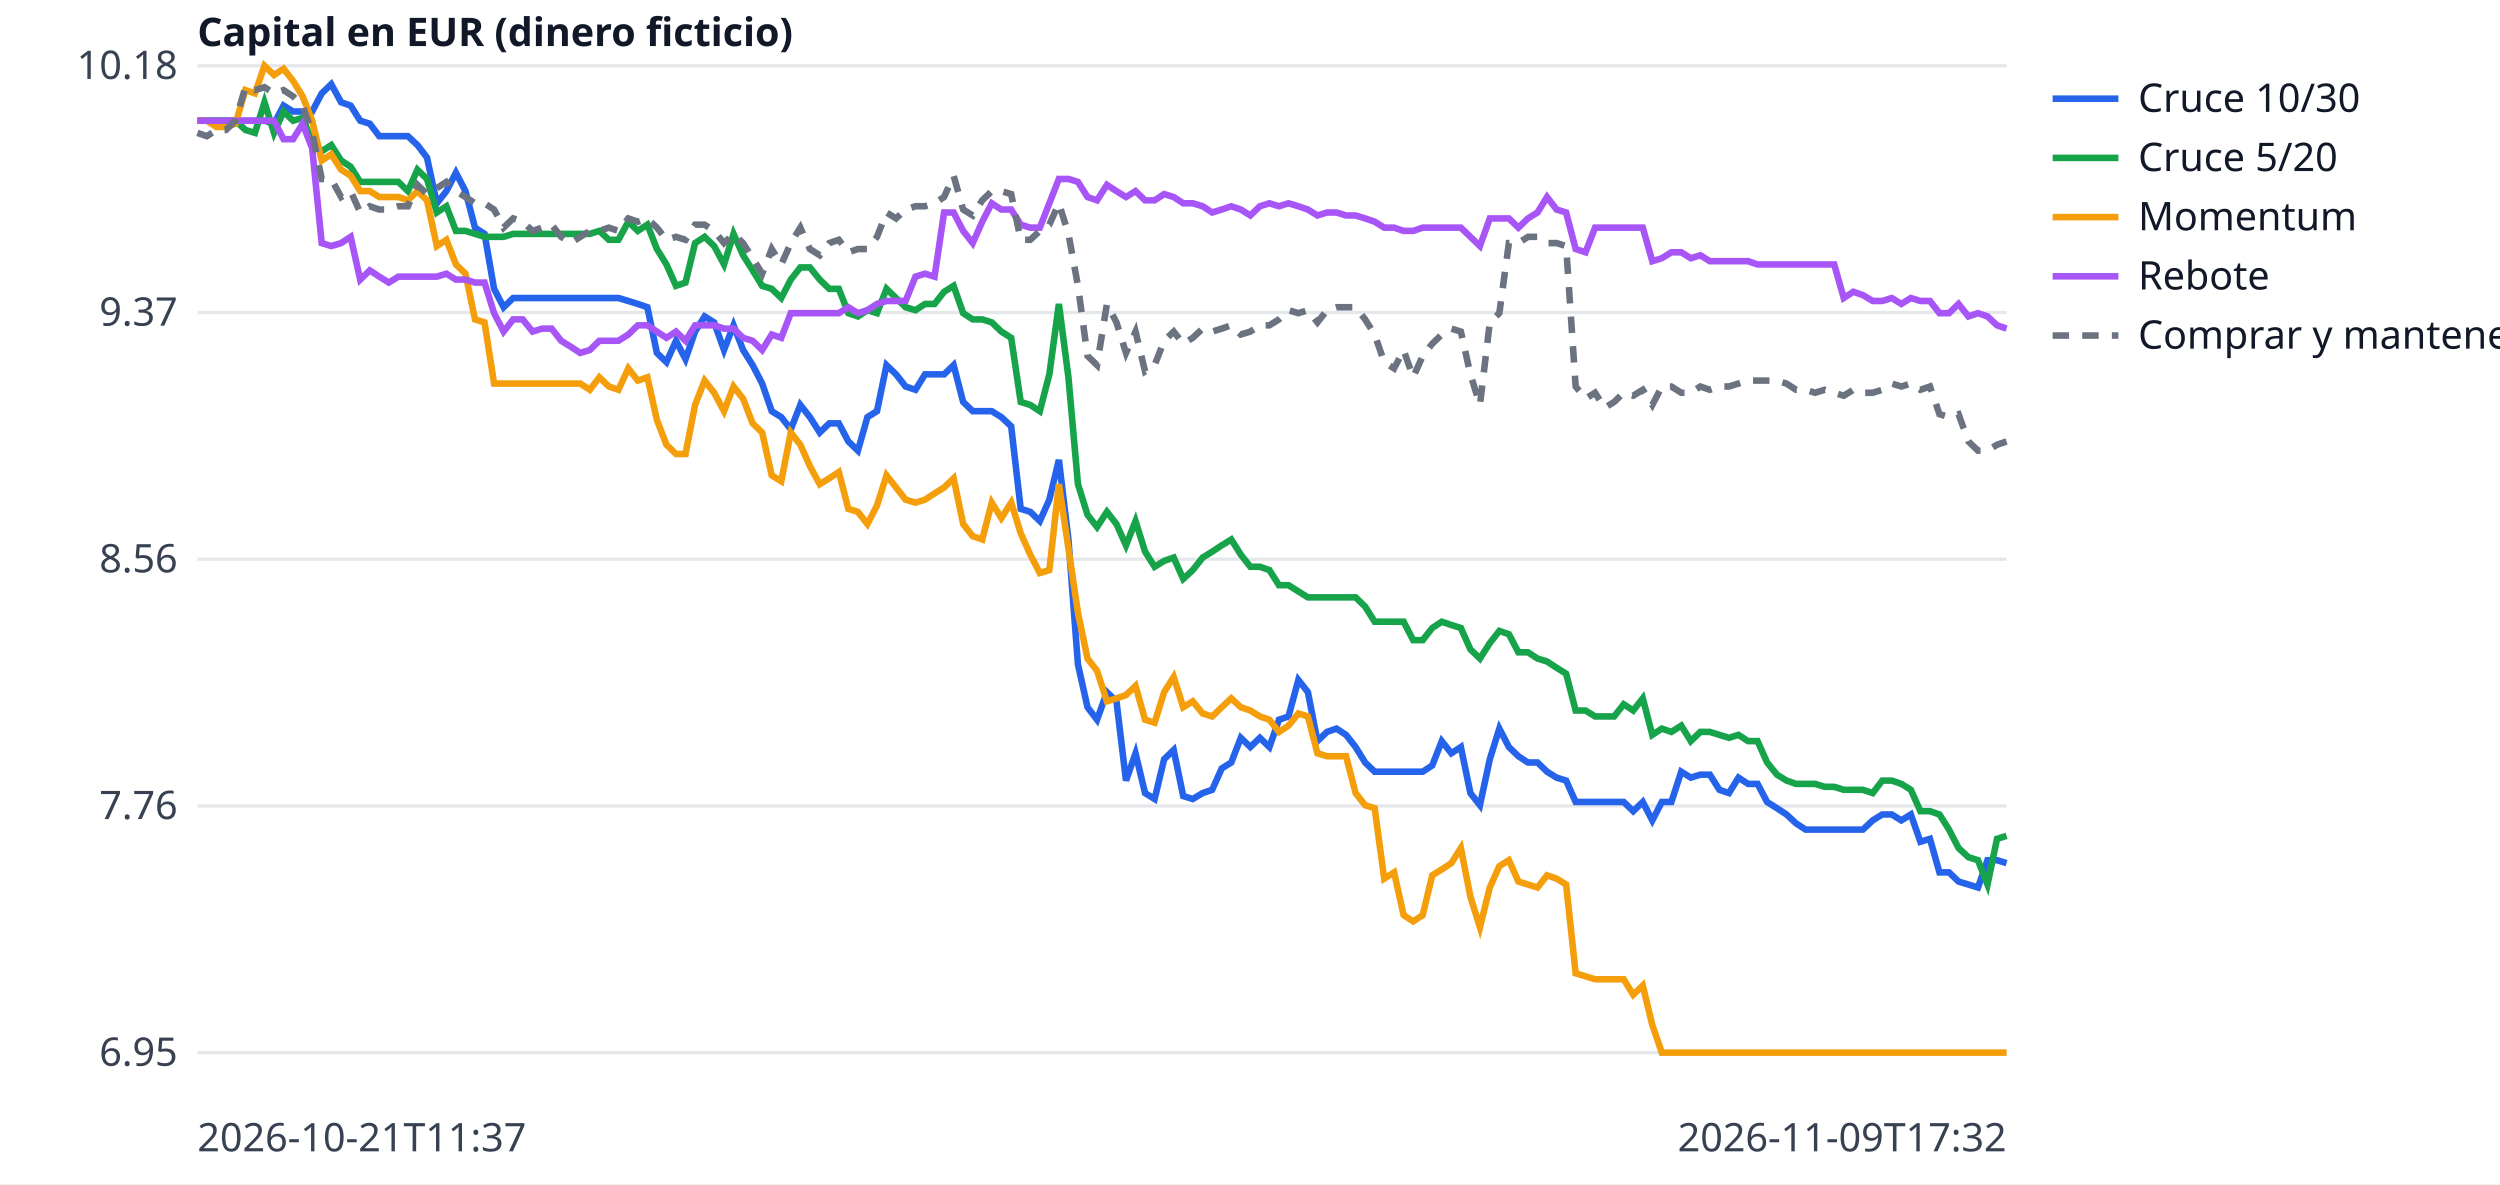
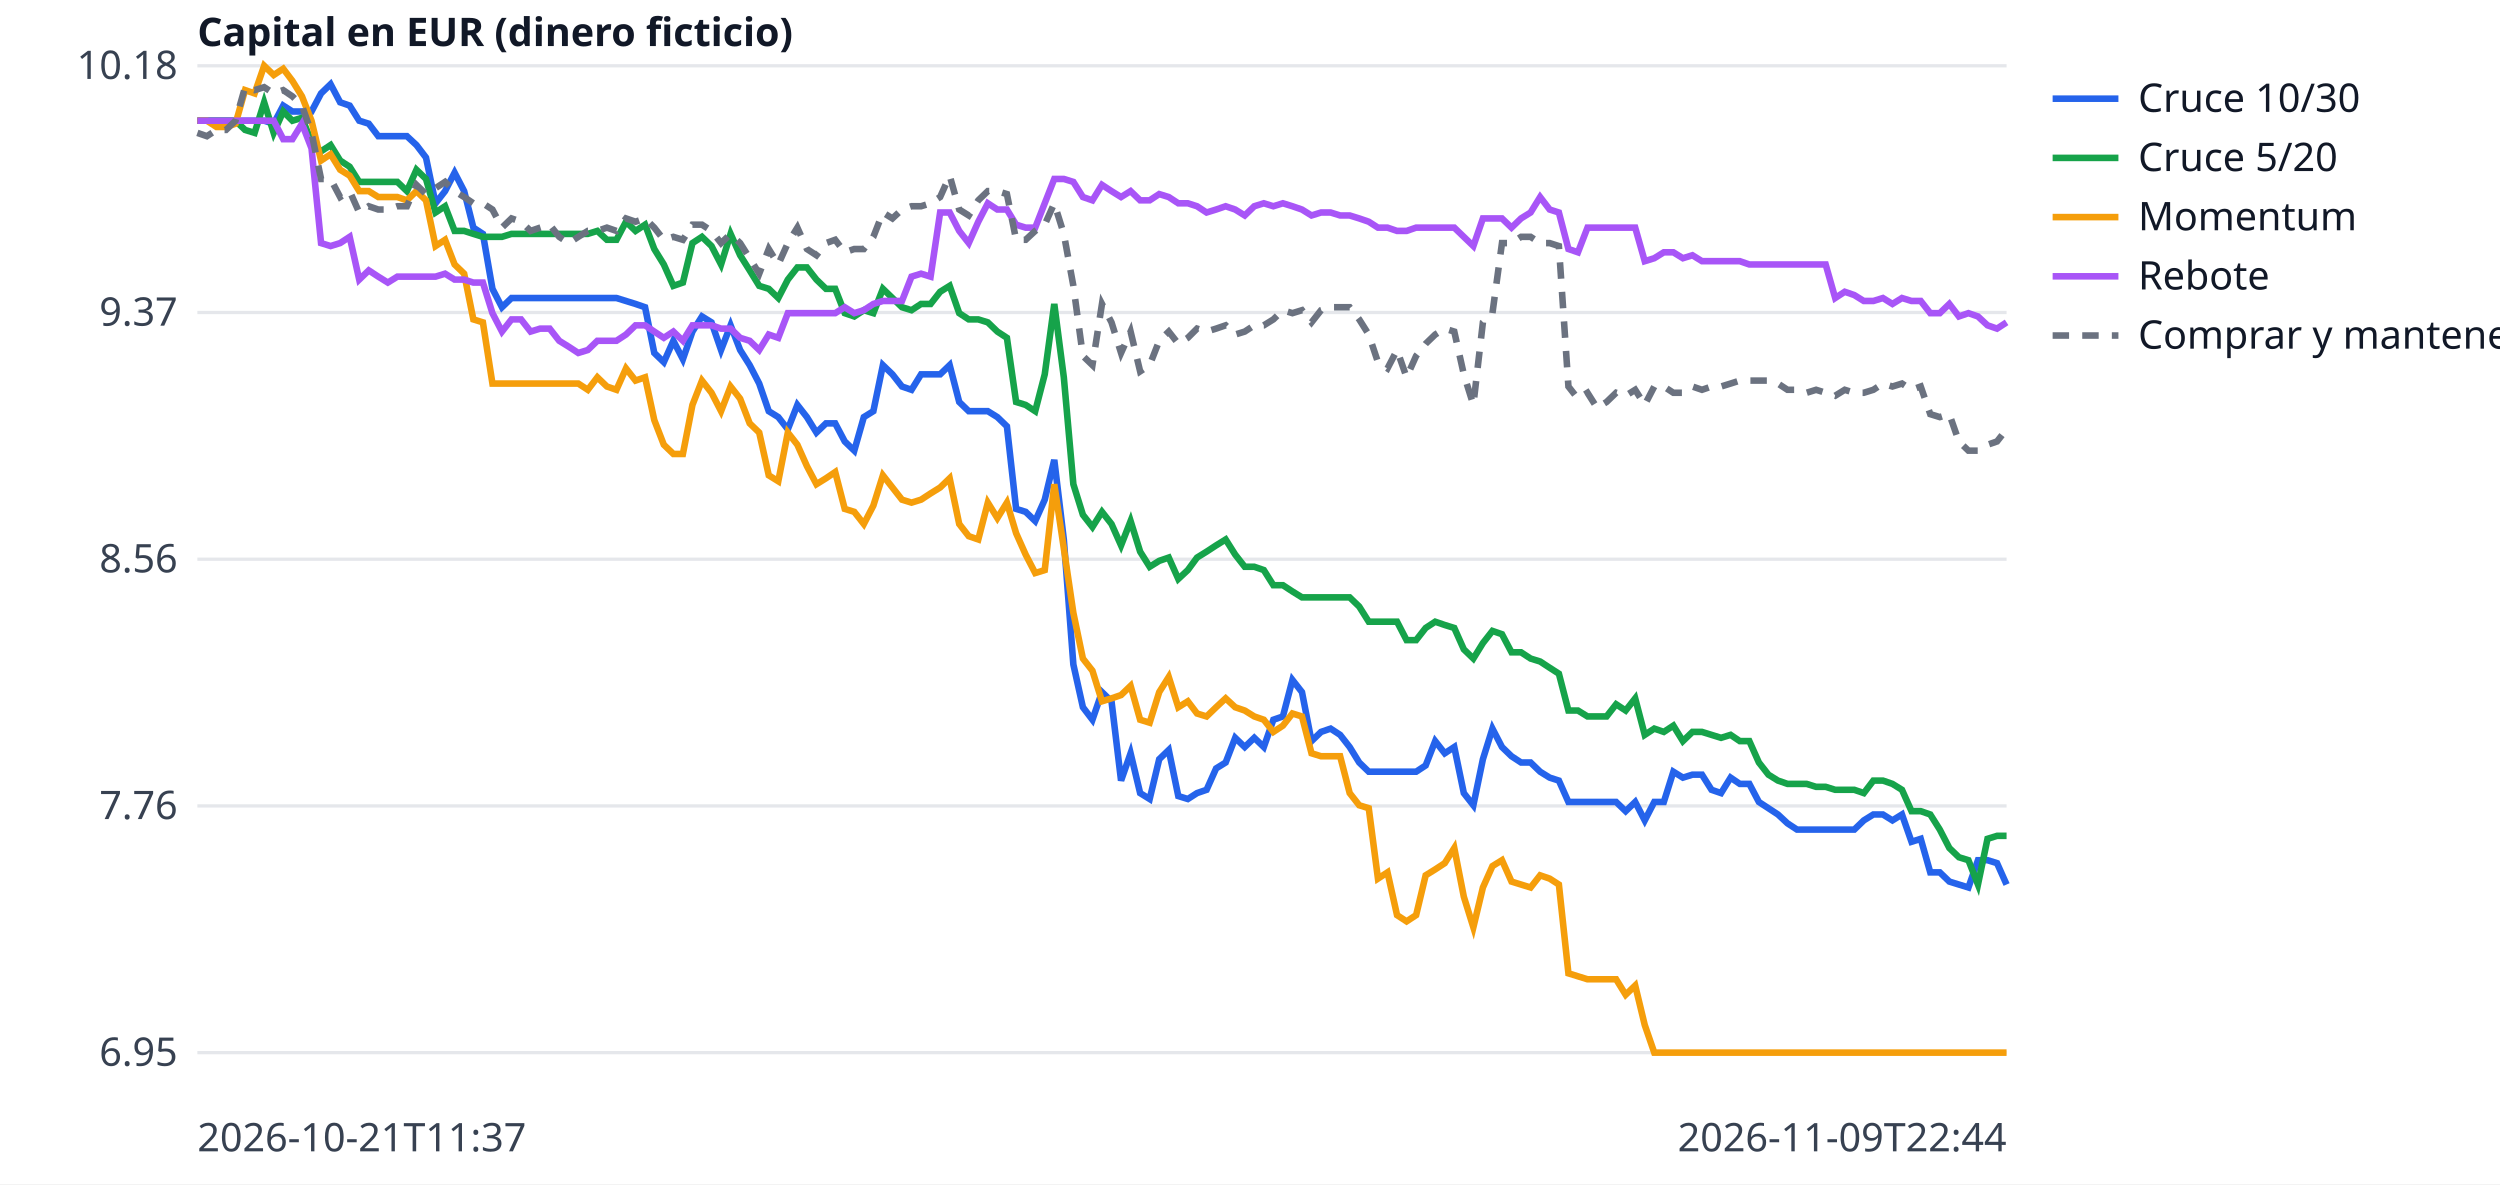
<svg xmlns="http://www.w3.org/2000/svg" width="760" height="360" viewBox="0 0 760 360" font-family="sans-serif" font-size="12">
  <rect width="760" height="360" fill="white" />
  <line x1="60" x2="610" y1="320.0" y2="320.0" stroke="#e5e7eb" />
  <text x="54" y="324.0" text-anchor="end" fill="#374151">6.95</text>
  <line x1="60" x2="610" y1="245.0" y2="245.0" stroke="#e5e7eb" />
  <text x="54" y="249.0" text-anchor="end" fill="#374151">7.76</text>
  <line x1="60" x2="610" y1="170.0" y2="170.0" stroke="#e5e7eb" />
  <text x="54" y="174.0" text-anchor="end" fill="#374151">8.56</text>
  <line x1="60" x2="610" y1="95.0" y2="95.0" stroke="#e5e7eb" />
  <text x="54" y="99.0" text-anchor="end" fill="#374151">9.37</text>
  <line x1="60" x2="610" y1="20.0" y2="20.0" stroke="#e5e7eb" />
  <text x="54" y="24.0" text-anchor="end" fill="#374151">10.18</text>
  <text x="60" y="350" fill="#374151">2026-10-21T11:37</text>
-   <text x="610" y="350" text-anchor="end" fill="#374151">2026-11-09T17:32</text>
+   <text x="610" y="350" text-anchor="end" fill="#374151">2026-11-09T22:44</text>
  <text x="60" y="14" fill="#111827" font-weight="bold">Capital en EUR (dinero ficticio)</text>
-   <polyline points="60.0,36.7 62.9,36.7 65.8,36.7 68.7,36.7 71.6,36.7 74.6,36.7 77.5,36.7 80.4,36.7 83.3,37.6 86.2,32.1 89.1,33.9 92.0,33.9 94.9,33.9 97.8,28.4 100.7,25.6 103.7,31.1 106.6,32.1 109.5,36.7 112.4,37.6 115.3,41.4 118.2,41.4 121.1,41.4 124.0,41.4 126.9,44.1 129.8,47.9 132.8,61.8 135.7,58.1 138.6,52.5 141.5,58.1 144.4,69.2 147.3,71.1 150.2,87.8 153.1,93.4 156.0,90.6 158.9,90.6 161.9,90.6 164.8,90.6 167.7,90.6 170.6,90.6 173.5,90.6 176.4,90.6 179.3,90.6 182.2,90.6 185.1,90.6 188.0,90.6 191.0,91.5 193.9,92.4 196.8,93.4 199.7,107.3 202.6,110.1 205.5,103.6 208.4,109.2 211.3,100.8 214.2,96.2 217.1,98.0 220.1,106.4 223.0,98.9 225.9,106.4 228.8,111.0 231.7,116.6 234.6,125.0 237.5,126.8 240.4,130.5 243.3,123.1 246.2,126.8 249.2,131.5 252.1,128.7 255.0,128.7 257.9,134.2 260.8,137.0 263.7,126.8 266.6,125.0 269.5,111.0 272.4,113.8 275.3,117.5 278.3,118.5 281.2,113.8 284.1,113.8 287.0,113.8 289.9,111.0 292.8,122.2 295.7,125.0 298.6,125.0 301.5,125.0 304.4,126.8 307.4,129.6 310.3,154.7 313.2,155.6 316.1,158.4 319.0,151.9 321.9,139.8 324.8,164.0 327.7,202.0 330.6,215.0 333.5,218.8 336.5,210.4 339.4,213.2 342.3,237.3 345.2,229.0 348.1,241.1 351.0,242.9 353.9,230.8 356.8,228.0 359.7,242.0 362.6,242.9 365.6,241.1 368.5,240.1 371.4,233.6 374.3,231.8 377.2,224.3 380.1,227.1 383.0,224.3 385.9,227.1 388.8,218.8 391.7,217.8 394.7,206.7 397.6,210.4 400.5,225.3 403.4,222.5 406.3,221.5 409.2,223.4 412.1,227.1 415.0,231.8 417.9,234.6 420.8,234.6 423.8,234.6 426.7,234.6 429.6,234.6 432.5,234.6 435.4,232.7 438.3,225.3 441.2,229.0 444.1,227.1 447.0,241.1 449.9,244.8 452.9,230.8 455.8,221.5 458.7,227.1 461.6,229.9 464.5,231.8 467.4,231.8 470.3,234.6 473.2,236.4 476.1,237.3 479.0,243.8 482.0,243.8 484.9,243.8 487.8,243.8 490.7,243.8 493.6,243.8 496.5,246.6 499.4,243.8 502.3,249.4 505.2,243.8 508.1,243.8 511.1,234.6 514.0,236.4 516.9,235.5 519.8,235.5 522.7,240.1 525.6,241.1 528.5,236.4 531.4,238.3 534.3,238.3 537.2,243.8 540.2,245.7 543.1,247.6 546.0,250.3 548.9,252.2 551.8,252.2 554.7,252.2 557.6,252.2 560.5,252.2 563.4,252.2 566.3,252.2 569.3,249.4 572.2,247.6 575.1,247.6 578.0,249.4 580.9,247.6 583.8,255.9 586.7,255.0 589.6,265.2 592.5,265.2 595.4,268.0 598.4,268.9 601.3,269.8 604.2,261.5 607.1,261.5 610.0,262.4" fill="none" stroke="#2563eb" stroke-width="2" />
+   <polyline points="60.0,36.7 62.9,36.7 65.8,36.7 68.7,36.7 71.6,36.7 74.5,36.7 77.4,36.7 80.3,36.7 83.2,37.6 86.1,32.1 88.9,33.9 91.8,33.9 94.7,33.9 97.6,28.4 100.5,25.6 103.4,31.1 106.3,32.1 109.2,36.7 112.1,37.6 115.0,41.4 117.9,41.4 120.8,41.4 123.7,41.4 126.6,44.1 129.5,47.9 132.4,61.8 135.3,58.1 138.2,52.5 141.1,58.1 143.9,69.2 146.8,71.1 149.7,87.8 152.6,93.4 155.5,90.6 158.4,90.6 161.3,90.6 164.2,90.6 167.1,90.6 170.0,90.6 172.9,90.6 175.8,90.6 178.7,90.6 181.6,90.6 184.5,90.6 187.4,90.6 190.3,91.5 193.2,92.4 196.1,93.4 198.9,107.3 201.8,110.1 204.7,103.6 207.6,109.2 210.5,100.8 213.4,96.2 216.3,98.0 219.2,106.4 222.1,98.9 225.0,106.4 227.9,111.0 230.8,116.6 233.7,125.0 236.6,126.8 239.5,130.5 242.4,123.1 245.3,126.8 248.2,131.5 251.1,128.7 253.9,128.7 256.8,134.2 259.7,137.0 262.6,126.8 265.5,125.0 268.4,111.0 271.3,113.8 274.2,117.5 277.1,118.5 280.0,113.8 282.9,113.8 285.8,113.8 288.7,111.0 291.6,122.2 294.5,125.0 297.4,125.0 300.3,125.0 303.2,126.8 306.1,129.6 308.9,154.7 311.8,155.6 314.7,158.4 317.6,151.9 320.5,139.8 323.4,164.0 326.3,202.0 329.2,215.0 332.1,218.8 335.0,210.4 337.9,213.2 340.8,237.3 343.7,229.0 346.6,241.1 349.5,242.9 352.4,230.8 355.3,228.0 358.2,242.0 361.1,242.9 363.9,241.1 366.8,240.1 369.7,233.6 372.6,231.8 375.5,224.3 378.4,227.1 381.3,224.3 384.2,227.1 387.1,218.8 390.0,217.8 392.9,206.7 395.8,210.4 398.7,225.3 401.6,222.5 404.5,221.5 407.4,223.4 410.3,227.1 413.2,231.8 416.1,234.6 418.9,234.6 421.8,234.6 424.7,234.6 427.6,234.6 430.5,234.6 433.4,232.7 436.3,225.3 439.2,229.0 442.1,227.1 445.0,241.1 447.9,244.8 450.8,230.8 453.7,221.5 456.6,227.1 459.5,229.9 462.4,231.8 465.3,231.8 468.2,234.6 471.1,236.4 473.9,237.3 476.8,243.8 479.7,243.8 482.6,243.8 485.5,243.8 488.4,243.8 491.3,243.8 494.2,246.6 497.1,243.8 500.0,249.4 502.9,243.8 505.8,243.8 508.7,234.6 511.6,236.4 514.5,235.5 517.4,235.5 520.3,240.1 523.2,241.1 526.1,236.4 528.9,238.3 531.8,238.3 534.7,243.8 537.6,245.7 540.5,247.6 543.4,250.3 546.3,252.2 549.2,252.2 552.1,252.2 555.0,252.2 557.9,252.2 560.8,252.2 563.7,252.2 566.6,249.4 569.5,247.6 572.4,247.6 575.3,249.4 578.2,247.6 581.1,255.9 583.9,255.0 586.8,265.2 589.7,265.2 592.6,268.0 595.5,268.9 598.4,269.8 601.3,261.5 604.2,261.5 607.1,262.4 610.0,268.9" fill="none" stroke="#2563eb" stroke-width="2" />
  <line x1="624" x2="644" y1="30" y2="30" stroke="#2563eb" stroke-width="2" />
  <text x="650" y="34" fill="#111827">Cruce 10/30</text>
-   <polyline points="60.0,36.7 62.9,36.7 65.8,36.7 68.7,36.7 71.6,36.7 74.6,39.5 77.5,40.4 80.4,31.1 83.3,40.4 86.2,33.9 89.1,36.7 92.0,35.8 94.9,43.2 97.8,46.0 100.7,44.1 103.7,48.8 106.6,50.7 109.5,55.3 112.4,55.3 115.3,55.3 118.2,55.3 121.1,55.3 124.0,58.1 126.9,51.6 129.8,54.4 132.8,64.6 135.7,62.7 138.6,70.2 141.5,70.2 144.4,71.1 147.3,72.0 150.2,72.0 153.1,72.0 156.0,71.1 158.9,71.1 161.9,71.1 164.8,71.1 167.7,71.1 170.6,71.1 173.5,71.1 176.4,71.1 179.3,71.1 182.2,70.2 185.1,72.9 188.0,72.9 191.0,67.4 193.9,70.2 196.8,68.3 199.7,75.7 202.6,80.4 205.5,86.9 208.4,85.9 211.3,73.9 214.2,72.0 217.1,74.8 220.1,80.4 223.0,71.1 225.9,77.6 228.8,82.2 231.7,86.9 234.6,87.8 237.5,90.6 240.4,85.0 243.3,81.3 246.2,81.3 249.2,85.0 252.1,87.8 255.0,87.8 257.9,95.2 260.8,96.2 263.7,94.3 266.6,95.2 269.5,87.8 272.4,90.6 275.3,93.4 278.3,94.3 281.2,92.4 284.1,92.4 287.0,88.7 289.9,86.9 292.8,95.2 295.7,97.1 298.6,97.1 301.5,98.0 304.4,100.8 307.4,102.7 310.3,122.2 313.2,123.1 316.1,125.0 319.0,113.8 321.9,92.4 324.8,114.7 327.7,147.2 330.6,156.5 333.5,160.2 336.5,155.6 339.4,159.3 342.3,165.8 345.2,158.4 348.1,167.7 351.0,172.3 353.9,170.5 356.8,169.5 359.7,176.0 362.6,173.3 365.6,169.5 368.5,167.7 371.4,165.8 374.3,164.0 377.2,168.6 380.1,172.3 383.0,172.3 385.9,173.3 388.8,177.9 391.7,177.9 394.7,179.8 397.6,181.6 400.5,181.6 403.4,181.6 406.3,181.6 409.2,181.6 412.1,181.6 415.0,184.4 417.9,189.0 420.8,189.0 423.8,189.0 426.7,189.0 429.6,194.6 432.5,194.6 435.4,190.9 438.3,189.0 441.2,190.0 444.1,190.9 447.0,197.4 449.9,200.2 452.9,195.5 455.8,191.8 458.7,192.8 461.6,198.3 464.5,198.3 467.4,200.2 470.3,201.1 473.2,203.0 476.1,204.8 479.0,216.0 482.0,216.0 484.9,217.8 487.8,217.8 490.7,217.8 493.6,214.1 496.5,216.0 499.4,212.3 502.3,223.4 505.2,221.5 508.1,222.5 511.1,220.6 514.0,225.3 516.9,222.5 519.8,222.5 522.7,223.4 525.6,224.3 528.5,223.4 531.4,225.3 534.3,225.3 537.2,231.8 540.2,235.5 543.1,237.3 546.0,238.3 548.9,238.3 551.8,238.3 554.7,239.2 557.6,239.2 560.5,240.1 563.4,240.1 566.3,240.1 569.3,241.1 572.2,237.3 575.1,237.3 578.0,238.3 580.9,240.1 583.8,246.6 586.7,246.6 589.6,247.6 592.5,252.2 595.4,257.8 598.4,260.6 601.3,261.5 604.2,268.9 607.1,255.0 610.0,254.1" fill="none" stroke="#16a34a" stroke-width="2" />
+   <polyline points="60.0,36.7 62.9,36.7 65.8,36.7 68.7,36.7 71.6,36.7 74.5,39.5 77.4,40.4 80.3,31.1 83.2,40.4 86.1,33.9 88.9,36.7 91.8,35.8 94.7,43.2 97.6,46.0 100.5,44.1 103.4,48.8 106.3,50.7 109.2,55.3 112.1,55.3 115.0,55.3 117.9,55.3 120.8,55.3 123.7,58.1 126.6,51.6 129.5,54.4 132.4,64.6 135.3,62.7 138.2,70.2 141.1,70.2 143.9,71.1 146.8,72.0 149.7,72.0 152.6,72.0 155.5,71.1 158.4,71.1 161.3,71.1 164.2,71.1 167.1,71.1 170.0,71.1 172.9,71.1 175.8,71.1 178.7,71.1 181.6,70.2 184.5,72.9 187.4,72.9 190.3,67.4 193.2,70.2 196.1,68.3 198.9,75.7 201.8,80.4 204.7,86.9 207.6,85.9 210.5,73.9 213.4,72.0 216.3,74.8 219.2,80.4 222.1,71.1 225.0,77.6 227.9,82.2 230.8,86.9 233.7,87.8 236.6,90.6 239.5,85.0 242.4,81.3 245.3,81.3 248.2,85.0 251.1,87.8 253.9,87.8 256.8,95.2 259.7,96.2 262.6,94.3 265.5,95.2 268.4,87.8 271.3,90.6 274.2,93.4 277.1,94.3 280.0,92.4 282.9,92.4 285.8,88.7 288.7,86.9 291.6,95.2 294.5,97.1 297.4,97.1 300.3,98.0 303.2,100.8 306.1,102.7 308.9,122.2 311.8,123.1 314.7,125.0 317.6,113.8 320.5,92.4 323.4,114.7 326.3,147.2 329.2,156.5 332.1,160.2 335.0,155.6 337.9,159.3 340.8,165.8 343.7,158.4 346.6,167.7 349.5,172.3 352.4,170.5 355.3,169.5 358.2,176.0 361.1,173.3 363.9,169.5 366.8,167.7 369.7,165.8 372.6,164.0 375.5,168.6 378.4,172.3 381.3,172.3 384.2,173.3 387.1,177.9 390.0,177.9 392.9,179.8 395.8,181.6 398.7,181.6 401.6,181.6 404.5,181.6 407.4,181.6 410.3,181.6 413.2,184.4 416.1,189.0 418.9,189.0 421.8,189.0 424.7,189.0 427.6,194.6 430.5,194.6 433.4,190.9 436.3,189.0 439.2,190.0 442.1,190.9 445.0,197.4 447.9,200.2 450.8,195.5 453.7,191.8 456.6,192.8 459.5,198.3 462.4,198.3 465.3,200.2 468.2,201.1 471.1,203.0 473.9,204.8 476.8,216.0 479.7,216.0 482.6,217.8 485.5,217.8 488.4,217.8 491.3,214.1 494.2,216.0 497.1,212.3 500.0,223.4 502.9,221.5 505.8,222.5 508.7,220.6 511.6,225.3 514.5,222.5 517.4,222.5 520.3,223.4 523.2,224.3 526.1,223.4 528.9,225.3 531.8,225.3 534.7,231.8 537.6,235.5 540.5,237.3 543.4,238.3 546.3,238.3 549.2,238.3 552.1,239.2 555.0,239.2 557.9,240.1 560.8,240.1 563.7,240.1 566.6,241.1 569.5,237.3 572.4,237.3 575.3,238.3 578.2,240.1 581.1,246.6 583.9,246.6 586.8,247.6 589.7,252.2 592.6,257.8 595.5,260.6 598.4,261.5 601.3,268.9 604.2,255.0 607.1,254.1 610.0,254.1" fill="none" stroke="#16a34a" stroke-width="2" />
  <line x1="624" x2="644" y1="48" y2="48" stroke="#16a34a" stroke-width="2" />
  <text x="650" y="52" fill="#111827">Cruce 5/20</text>
-   <polyline points="60.0,36.7 62.9,36.7 65.8,38.6 68.7,38.6 71.6,37.6 74.6,27.4 77.5,28.4 80.4,20.0 83.3,22.8 86.2,20.9 89.1,24.6 92.0,29.3 94.9,36.7 97.8,48.8 100.7,46.9 103.7,51.6 106.6,53.4 109.5,58.1 112.4,58.1 115.3,59.9 118.2,59.9 121.1,59.9 124.0,60.9 126.9,58.1 129.8,60.9 132.8,74.8 135.7,72.9 138.6,80.4 141.5,83.2 144.4,97.1 147.3,98.0 150.2,116.6 153.1,116.6 156.0,116.6 158.9,116.6 161.9,116.6 164.8,116.6 167.7,116.6 170.6,116.6 173.5,116.6 176.4,116.6 179.3,118.5 182.2,114.7 185.1,117.5 188.0,118.5 191.0,112.0 193.9,115.7 196.8,114.7 199.7,127.7 202.6,135.2 205.5,138.0 208.4,138.0 211.3,123.1 214.2,115.7 217.1,119.4 220.1,125.0 223.0,117.5 225.9,121.2 228.8,128.7 231.7,131.5 234.6,144.5 237.5,146.3 240.4,131.5 243.3,135.2 246.2,141.7 249.2,147.2 252.1,145.4 255.0,143.5 257.9,154.7 260.8,155.6 263.7,159.3 266.6,153.7 269.5,144.5 272.4,148.2 275.3,151.9 278.3,152.8 281.2,151.9 284.1,150.0 287.0,148.2 289.9,145.4 292.8,159.3 295.7,163.0 298.6,164.0 301.5,152.8 304.4,157.5 307.4,152.8 310.3,162.1 313.2,168.6 316.1,174.2 319.0,173.3 321.9,147.2 324.8,166.7 327.7,186.3 330.6,200.2 333.5,203.9 336.5,213.2 339.4,212.3 342.3,211.3 345.2,208.5 348.1,218.8 351.0,219.7 353.9,210.4 356.8,205.8 359.7,215.0 362.6,213.2 365.6,216.9 368.5,217.8 371.4,215.0 374.3,212.3 377.2,215.0 380.1,216.0 383.0,217.8 385.9,218.8 388.8,222.5 391.7,220.6 394.7,216.9 397.6,217.8 400.5,229.0 403.4,229.9 406.3,229.9 409.2,229.9 412.1,241.1 415.0,244.8 417.9,245.7 420.8,267.1 423.8,265.2 426.7,278.2 429.6,280.1 432.5,278.2 435.4,266.1 438.3,264.3 441.2,262.4 444.1,257.8 447.0,272.6 449.9,281.9 452.9,269.8 455.8,263.3 458.7,261.5 461.6,268.0 464.5,268.9 467.4,269.8 470.3,266.1 473.2,267.1 476.1,268.9 479.0,295.9 482.0,296.8 484.9,297.7 487.8,297.7 490.7,297.7 493.6,297.7 496.5,302.4 499.4,299.6 502.3,311.6 505.2,320.0 508.1,320.0 511.1,320.0 514.0,320.0 516.9,320.0 519.8,320.0 522.7,320.0 525.6,320.0 528.5,320.0 531.4,320.0 534.3,320.0 537.2,320.0 540.2,320.0 543.1,320.0 546.0,320.0 548.9,320.0 551.8,320.0 554.7,320.0 557.6,320.0 560.5,320.0 563.4,320.0 566.3,320.0 569.3,320.0 572.2,320.0 575.1,320.0 578.0,320.0 580.9,320.0 583.8,320.0 586.7,320.0 589.6,320.0 592.5,320.0 595.4,320.0 598.4,320.0 601.3,320.0 604.2,320.0 607.1,320.0 610.0,320.0" fill="none" stroke="#f59e0b" stroke-width="2" />
+   <polyline points="60.0,36.7 62.9,36.7 65.8,38.6 68.7,38.6 71.6,37.6 74.5,27.4 77.4,28.4 80.3,20.0 83.2,22.8 86.1,20.9 88.9,24.6 91.8,29.3 94.7,36.7 97.6,48.8 100.5,46.9 103.4,51.6 106.3,53.4 109.2,58.1 112.1,58.1 115.0,59.9 117.9,59.9 120.8,59.9 123.7,60.9 126.6,58.1 129.5,60.9 132.4,74.8 135.3,72.9 138.2,80.4 141.1,83.2 143.9,97.1 146.8,98.0 149.7,116.6 152.6,116.6 155.5,116.6 158.4,116.6 161.3,116.6 164.2,116.6 167.1,116.6 170.0,116.6 172.9,116.6 175.8,116.6 178.7,118.5 181.6,114.7 184.5,117.5 187.4,118.5 190.3,112.0 193.2,115.7 196.1,114.7 198.9,127.7 201.8,135.2 204.7,138.0 207.6,138.0 210.5,123.1 213.4,115.7 216.3,119.4 219.2,125.0 222.1,117.5 225.0,121.2 227.9,128.7 230.8,131.5 233.7,144.5 236.6,146.3 239.5,131.5 242.4,135.2 245.3,141.7 248.2,147.2 251.1,145.4 253.9,143.5 256.8,154.7 259.7,155.6 262.6,159.3 265.5,153.7 268.4,144.5 271.3,148.2 274.2,151.9 277.1,152.8 280.0,151.9 282.9,150.0 285.8,148.2 288.7,145.4 291.6,159.3 294.5,163.0 297.4,164.0 300.3,152.8 303.2,157.5 306.1,152.8 308.9,162.1 311.8,168.6 314.7,174.2 317.6,173.3 320.5,147.2 323.4,166.7 326.3,186.3 329.2,200.2 332.1,203.9 335.0,213.2 337.9,212.3 340.8,211.3 343.7,208.5 346.6,218.8 349.5,219.7 352.4,210.4 355.3,205.8 358.2,215.0 361.1,213.2 363.9,216.9 366.8,217.8 369.7,215.0 372.6,212.3 375.5,215.0 378.4,216.0 381.3,217.8 384.2,218.8 387.1,222.5 390.0,220.6 392.9,216.9 395.8,217.8 398.7,229.0 401.6,229.9 404.5,229.9 407.4,229.9 410.3,241.1 413.2,244.8 416.1,245.7 418.9,267.1 421.8,265.2 424.7,278.2 427.6,280.1 430.5,278.2 433.4,266.1 436.3,264.3 439.2,262.4 442.1,257.8 445.0,272.6 447.9,281.9 450.8,269.8 453.7,263.3 456.6,261.5 459.5,268.0 462.4,268.9 465.3,269.8 468.2,266.1 471.1,267.1 473.9,268.9 476.8,295.9 479.7,296.8 482.6,297.7 485.5,297.7 488.4,297.7 491.3,297.7 494.2,302.4 497.1,299.6 500.0,311.6 502.9,320.0 505.8,320.0 508.7,320.0 511.6,320.0 514.5,320.0 517.4,320.0 520.3,320.0 523.2,320.0 526.1,320.0 528.9,320.0 531.8,320.0 534.7,320.0 537.6,320.0 540.5,320.0 543.4,320.0 546.3,320.0 549.2,320.0 552.1,320.0 555.0,320.0 557.9,320.0 560.8,320.0 563.7,320.0 566.6,320.0 569.5,320.0 572.4,320.0 575.3,320.0 578.2,320.0 581.1,320.0 583.9,320.0 586.8,320.0 589.7,320.0 592.6,320.0 595.5,320.0 598.4,320.0 601.3,320.0 604.2,320.0 607.1,320.0 610.0,320.0" fill="none" stroke="#f59e0b" stroke-width="2" />
  <line x1="624" x2="644" y1="66" y2="66" stroke="#f59e0b" stroke-width="2" />
  <text x="650" y="70" fill="#111827">Momentum</text>
-   <polyline points="60.0,36.7 62.9,36.7 65.8,36.7 68.7,36.7 71.6,36.7 74.6,36.7 77.5,36.7 80.4,36.7 83.3,36.7 86.2,42.3 89.1,42.3 92.0,37.6 94.9,45.1 97.8,73.9 100.7,74.8 103.7,73.9 106.6,72.0 109.5,85.0 112.4,82.2 115.3,84.1 118.2,85.9 121.1,84.1 124.0,84.1 126.9,84.1 129.8,84.1 132.8,84.1 135.7,83.2 138.6,85.0 141.5,85.0 144.4,85.9 147.3,85.9 150.2,95.2 153.1,100.8 156.0,97.1 158.9,97.1 161.9,100.8 164.8,99.9 167.7,99.9 170.6,103.6 173.5,105.4 176.4,107.3 179.3,106.4 182.2,103.6 185.1,103.6 188.0,103.6 191.0,101.7 193.9,98.9 196.8,98.9 199.7,100.8 202.6,102.7 205.5,100.8 208.4,103.6 211.3,98.9 214.2,98.9 217.1,98.9 220.1,99.9 223.0,99.9 225.9,102.7 228.8,103.6 231.7,106.4 234.6,101.7 237.5,102.7 240.4,95.2 243.3,95.2 246.2,95.2 249.2,95.2 252.1,95.2 255.0,95.2 257.9,93.4 260.8,95.2 263.7,94.3 266.6,92.4 269.5,91.5 272.4,91.5 275.3,91.5 278.3,84.1 281.2,83.2 284.1,84.1 287.0,64.6 289.9,64.6 292.8,70.2 295.7,73.9 298.6,67.4 301.5,61.8 304.4,63.7 307.4,63.7 310.3,68.3 313.2,69.2 316.1,69.2 319.0,61.8 321.9,54.4 324.8,54.4 327.7,55.3 330.6,59.9 333.5,60.9 336.5,56.2 339.4,58.1 342.3,59.9 345.2,58.1 348.1,60.9 351.0,60.9 353.9,59.0 356.8,59.9 359.7,61.8 362.6,61.8 365.6,62.7 368.5,64.6 371.4,63.7 374.3,62.7 377.2,63.7 380.1,65.5 383.0,62.7 385.9,61.8 388.8,62.7 391.7,61.8 394.7,62.7 397.6,63.7 400.5,65.5 403.4,64.6 406.3,64.6 409.2,65.5 412.1,65.5 415.0,66.4 417.9,67.4 420.8,69.2 423.8,69.2 426.7,70.2 429.6,70.2 432.5,69.2 435.4,69.2 438.3,69.2 441.2,69.2 444.1,69.2 447.0,72.0 449.9,74.8 452.9,66.4 455.8,66.4 458.7,66.4 461.6,69.2 464.5,66.4 467.4,64.6 470.3,59.9 473.2,63.7 476.1,64.6 479.0,75.7 482.0,76.7 484.9,69.2 487.8,69.2 490.7,69.2 493.6,69.2 496.5,69.2 499.4,69.2 502.3,79.4 505.2,78.5 508.1,76.7 511.1,76.7 514.0,78.5 516.9,77.6 519.8,79.4 522.7,79.4 525.6,79.4 528.5,79.4 531.4,79.4 534.3,80.4 537.2,80.4 540.2,80.4 543.1,80.4 546.0,80.4 548.9,80.4 551.8,80.4 554.7,80.4 557.6,80.4 560.5,90.6 563.4,88.7 566.3,89.7 569.3,91.5 572.2,91.5 575.1,90.6 578.0,92.4 580.9,90.6 583.8,91.5 586.7,91.5 589.6,95.2 592.5,95.2 595.4,92.4 598.4,96.2 601.3,95.2 604.2,96.2 607.1,98.9 610.0,99.9" fill="none" stroke="#a855f7" stroke-width="2" />
+   <polyline points="60.0,36.7 62.9,36.7 65.8,36.7 68.7,36.7 71.6,36.7 74.5,36.7 77.4,36.7 80.3,36.7 83.2,36.7 86.1,42.3 88.9,42.3 91.8,37.6 94.7,45.1 97.6,73.9 100.5,74.8 103.4,73.9 106.3,72.0 109.2,85.0 112.1,82.2 115.0,84.1 117.9,85.9 120.8,84.1 123.7,84.1 126.6,84.1 129.5,84.1 132.4,84.1 135.3,83.2 138.2,85.0 141.1,85.0 143.9,85.9 146.8,85.9 149.7,95.2 152.6,100.8 155.5,97.1 158.4,97.1 161.3,100.8 164.2,99.9 167.1,99.9 170.0,103.6 172.9,105.4 175.8,107.3 178.7,106.4 181.6,103.6 184.5,103.6 187.4,103.6 190.3,101.7 193.2,98.9 196.1,98.9 198.9,100.8 201.8,102.7 204.7,100.8 207.6,103.6 210.5,98.9 213.4,98.9 216.3,98.9 219.2,99.9 222.1,99.9 225.0,102.7 227.9,103.6 230.8,106.4 233.7,101.7 236.6,102.7 239.5,95.2 242.4,95.2 245.3,95.2 248.2,95.2 251.1,95.2 253.9,95.2 256.8,93.4 259.7,95.2 262.6,94.3 265.5,92.4 268.4,91.5 271.3,91.5 274.2,91.5 277.1,84.1 280.0,83.2 282.9,84.1 285.8,64.6 288.7,64.6 291.6,70.2 294.5,73.9 297.4,67.4 300.3,61.8 303.2,63.7 306.1,63.7 308.9,68.3 311.8,69.2 314.7,69.2 317.6,61.8 320.5,54.4 323.4,54.4 326.3,55.3 329.2,59.9 332.1,60.9 335.0,56.2 337.9,58.1 340.8,59.9 343.7,58.1 346.6,60.9 349.5,60.9 352.4,59.0 355.3,59.9 358.2,61.8 361.1,61.8 363.9,62.7 366.8,64.6 369.7,63.7 372.6,62.7 375.5,63.7 378.4,65.5 381.3,62.7 384.2,61.8 387.1,62.7 390.0,61.8 392.9,62.7 395.8,63.7 398.7,65.5 401.6,64.6 404.5,64.6 407.4,65.5 410.3,65.5 413.2,66.4 416.1,67.4 418.9,69.2 421.8,69.2 424.7,70.2 427.6,70.2 430.5,69.2 433.4,69.2 436.3,69.2 439.2,69.2 442.1,69.2 445.0,72.0 447.9,74.8 450.8,66.4 453.7,66.4 456.6,66.4 459.5,69.2 462.4,66.4 465.3,64.6 468.2,59.9 471.1,63.7 473.9,64.6 476.8,75.7 479.7,76.7 482.6,69.2 485.5,69.2 488.4,69.2 491.3,69.2 494.2,69.2 497.1,69.2 500.0,79.4 502.9,78.5 505.8,76.7 508.7,76.7 511.6,78.5 514.5,77.6 517.4,79.4 520.3,79.4 523.2,79.4 526.1,79.4 528.9,79.4 531.8,80.4 534.7,80.4 537.6,80.4 540.5,80.4 543.4,80.4 546.3,80.4 549.2,80.4 552.1,80.4 555.0,80.4 557.9,90.6 560.8,88.7 563.7,89.7 566.6,91.5 569.5,91.5 572.4,90.6 575.3,92.4 578.2,90.6 581.1,91.5 583.9,91.5 586.8,95.2 589.7,95.2 592.6,92.4 595.5,96.2 598.4,95.2 601.3,96.2 604.2,98.9 607.1,99.9 610.0,98.0" fill="none" stroke="#a855f7" stroke-width="2" />
  <line x1="624" x2="644" y1="84" y2="84" stroke="#a855f7" stroke-width="2" />
  <text x="650" y="88" fill="#111827">Rebote</text>
-   <polyline points="60.0,40.4 62.9,41.4 65.8,39.5 68.7,39.5 71.6,36.7 74.6,26.5 77.5,27.4 80.4,26.5 83.3,28.4 86.2,27.4 89.1,29.3 92.0,32.1 94.9,40.4 97.8,54.4 100.7,54.4 103.7,59.9 106.6,58.1 109.5,64.6 112.4,62.7 115.3,63.7 118.2,63.7 121.1,62.7 124.0,62.7 126.9,56.2 129.8,59.0 132.8,57.2 135.7,55.3 138.6,58.1 141.5,59.9 144.4,61.8 147.3,61.8 150.2,63.7 153.1,69.2 156.0,66.4 158.9,67.4 161.9,70.2 164.8,69.2 167.7,68.3 170.6,72.0 173.5,73.9 176.4,72.0 179.3,70.2 182.2,70.2 185.1,69.2 188.0,70.2 191.0,66.4 193.9,67.4 196.8,66.4 199.7,69.2 202.6,72.9 205.5,72.0 208.4,72.9 211.3,68.3 214.2,68.3 217.1,70.2 220.1,73.9 223.0,71.1 225.9,73.9 228.8,78.5 231.7,83.2 234.6,75.7 237.5,80.4 240.4,73.9 243.3,69.2 246.2,75.7 249.2,77.6 252.1,73.9 255.0,72.9 257.9,76.7 260.8,75.7 263.7,75.7 266.6,72.0 269.5,64.6 272.4,66.4 275.3,63.7 278.3,62.7 281.2,62.7 284.1,61.8 287.0,59.9 289.9,53.4 292.8,63.7 295.7,65.5 298.6,60.9 301.5,58.1 304.4,58.1 307.4,59.0 310.3,72.9 313.2,72.9 316.1,70.2 319.0,68.3 321.9,61.8 324.8,71.1 327.7,86.9 330.6,108.2 333.5,111.0 336.5,92.4 339.4,98.0 342.3,107.3 345.2,100.8 348.1,112.9 351.0,111.0 353.9,103.6 356.8,100.8 359.7,104.5 362.6,102.7 365.6,99.9 368.5,100.8 371.4,99.9 374.3,98.9 377.2,101.7 380.1,100.8 383.0,98.9 385.9,98.9 388.8,97.1 391.7,94.3 394.7,95.2 397.6,94.3 400.5,98.0 403.4,94.3 406.3,93.4 409.2,93.4 412.1,93.4 415.0,97.1 417.9,101.7 420.8,110.1 423.8,112.0 426.7,106.4 429.6,114.7 432.5,108.2 435.4,104.5 438.3,101.7 441.2,99.9 444.1,100.8 447.0,113.8 449.9,123.1 452.9,98.0 455.8,95.2 458.7,73.9 461.6,73.9 464.5,72.0 467.4,72.0 470.3,73.9 473.2,73.9 476.1,74.8 479.0,117.5 482.0,121.2 484.9,119.4 487.8,124.0 490.7,122.2 493.6,119.4 496.5,120.3 499.4,118.5 502.3,123.1 505.2,117.5 508.1,117.5 511.1,119.4 514.0,119.4 516.9,117.5 519.8,118.5 522.7,117.5 525.6,117.5 528.5,116.6 531.4,115.7 534.3,115.7 537.2,115.7 540.2,115.7 543.1,116.6 546.0,118.5 548.9,118.5 551.8,119.4 554.7,118.5 557.6,119.4 560.5,120.3 563.4,118.5 566.3,119.4 569.3,119.4 572.2,118.5 575.1,116.6 578.0,117.5 580.9,116.6 583.8,118.5 586.7,117.5 589.6,125.9 592.5,126.8 595.4,125.9 598.4,134.2 601.3,137.0 604.2,137.0 607.1,135.2 610.0,134.2" fill="none" stroke="#6b7280" stroke-width="2" stroke-dasharray="5 4" />
+   <polyline points="60.0,40.4 62.9,41.4 65.8,39.5 68.7,39.5 71.6,36.7 74.5,26.5 77.4,27.4 80.3,26.5 83.2,28.4 86.1,27.4 88.9,29.3 91.8,32.1 94.7,40.4 97.6,54.4 100.5,54.4 103.4,59.9 106.3,58.1 109.2,64.6 112.1,62.7 115.0,63.7 117.9,63.7 120.8,62.7 123.7,62.7 126.6,56.2 129.5,59.0 132.4,57.2 135.3,55.3 138.2,58.1 141.1,59.9 143.9,61.8 146.8,61.8 149.7,63.7 152.6,69.2 155.5,66.4 158.4,67.4 161.3,70.2 164.2,69.2 167.1,68.3 170.0,72.0 172.9,73.9 175.8,72.0 178.7,70.2 181.6,70.2 184.5,69.2 187.4,70.2 190.3,66.4 193.2,67.4 196.1,66.4 198.9,69.2 201.8,72.9 204.7,72.0 207.6,72.9 210.5,68.3 213.4,68.3 216.3,70.2 219.2,73.9 222.1,71.1 225.0,73.9 227.9,78.5 230.8,83.2 233.7,75.7 236.6,80.4 239.5,73.9 242.4,69.2 245.3,75.7 248.2,77.6 251.1,73.9 253.9,72.9 256.8,76.7 259.7,75.7 262.6,75.7 265.5,72.0 268.4,64.6 271.3,66.4 274.2,63.7 277.1,62.7 280.0,62.7 282.9,61.8 285.8,59.9 288.7,53.4 291.6,63.7 294.5,65.5 297.4,60.9 300.3,58.1 303.2,58.1 306.1,59.0 308.9,72.9 311.8,72.9 314.7,70.2 317.6,68.3 320.5,61.8 323.4,71.1 326.3,86.9 329.2,108.2 332.1,111.0 335.0,92.4 337.9,98.0 340.8,107.3 343.7,100.8 346.6,112.9 349.5,111.0 352.4,103.6 355.3,100.8 358.2,104.5 361.1,102.7 363.9,99.9 366.8,100.8 369.7,99.9 372.6,98.9 375.5,101.7 378.4,100.8 381.3,98.9 384.2,98.9 387.1,97.1 390.0,94.3 392.9,95.2 395.8,94.3 398.7,98.0 401.6,94.3 404.5,93.4 407.4,93.4 410.3,93.4 413.2,97.1 416.1,101.7 418.9,110.1 421.8,112.0 424.7,106.4 427.6,114.7 430.5,108.2 433.4,104.5 436.3,101.7 439.2,99.9 442.1,100.8 445.0,113.8 447.9,123.1 450.8,98.0 453.7,95.2 456.6,73.9 459.5,73.9 462.4,72.0 465.3,72.0 468.2,73.9 471.1,73.9 473.9,74.8 476.8,117.5 479.7,121.2 482.6,119.4 485.5,124.0 488.4,122.2 491.3,119.4 494.2,120.3 497.1,118.5 500.0,123.1 502.9,117.5 505.8,117.5 508.7,119.4 511.6,119.4 514.5,117.5 517.4,118.5 520.3,117.5 523.2,117.5 526.1,116.6 528.9,115.7 531.8,115.7 534.7,115.7 537.6,115.7 540.5,116.6 543.4,118.5 546.3,118.5 549.2,119.4 552.1,118.5 555.0,119.4 557.9,120.3 560.8,118.5 563.7,119.4 566.6,119.4 569.5,118.5 572.4,116.6 575.3,117.5 578.2,116.6 581.1,118.5 583.9,117.5 586.8,125.9 589.7,126.8 592.6,125.9 595.5,134.2 598.4,137.0 601.3,137.0 604.2,135.2 607.1,134.2 610.0,130.5" fill="none" stroke="#6b7280" stroke-width="2" stroke-dasharray="5 4" />
  <line x1="624" x2="644" y1="102" y2="102" stroke="#6b7280" stroke-width="2" stroke-dasharray="5 4" />
  <text x="650" y="106" fill="#111827">Comprar y mantener</text>
</svg>
